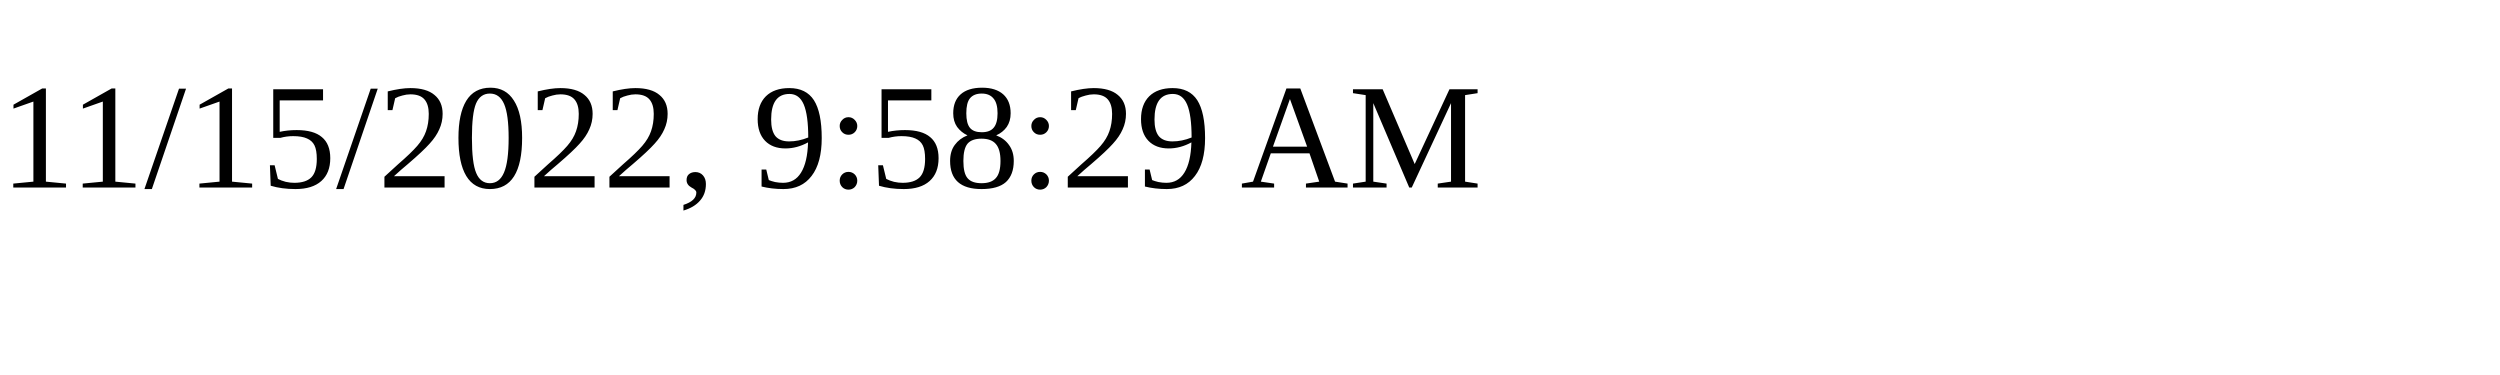
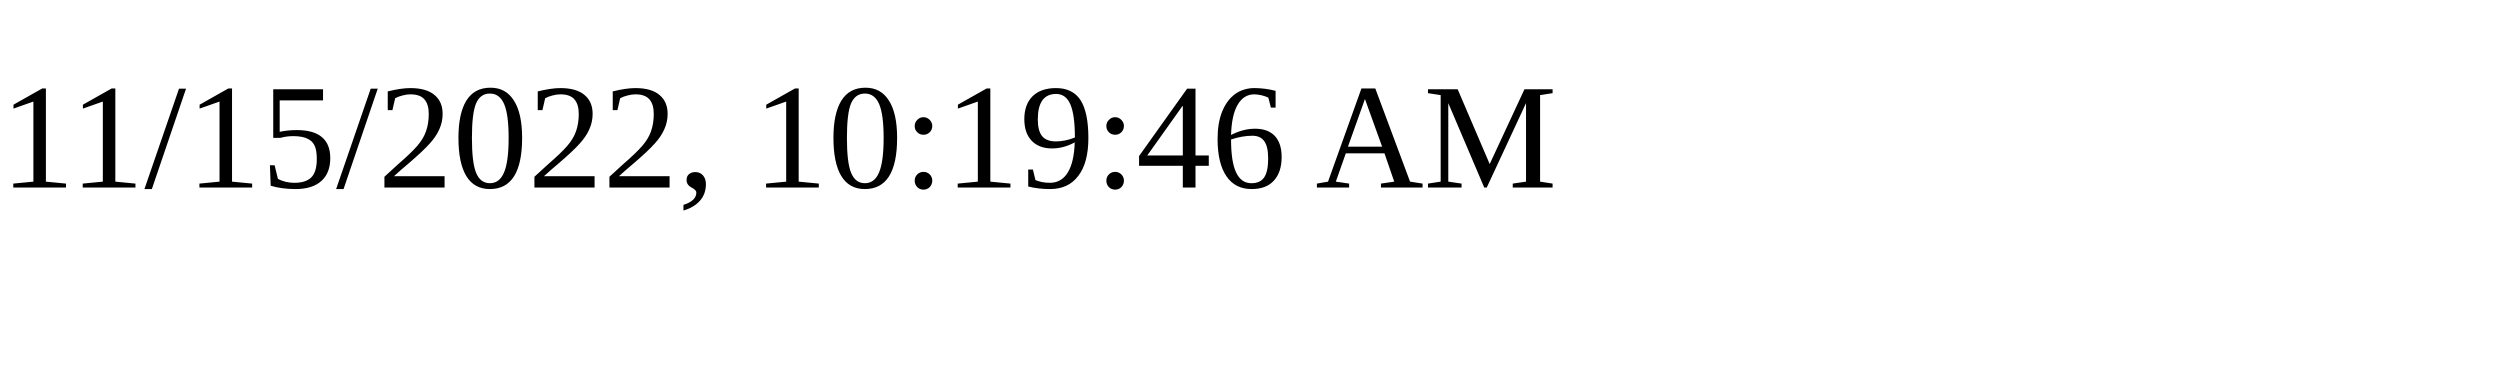
<svg xmlns="http://www.w3.org/2000/svg" height="30" width="200">
-   <text x="0" y="15">11/15/2022, 9:58:29 AM</text>
+   <text x="0" y="15">11/15/2022, 10:19:46 AM</text>
</svg>
